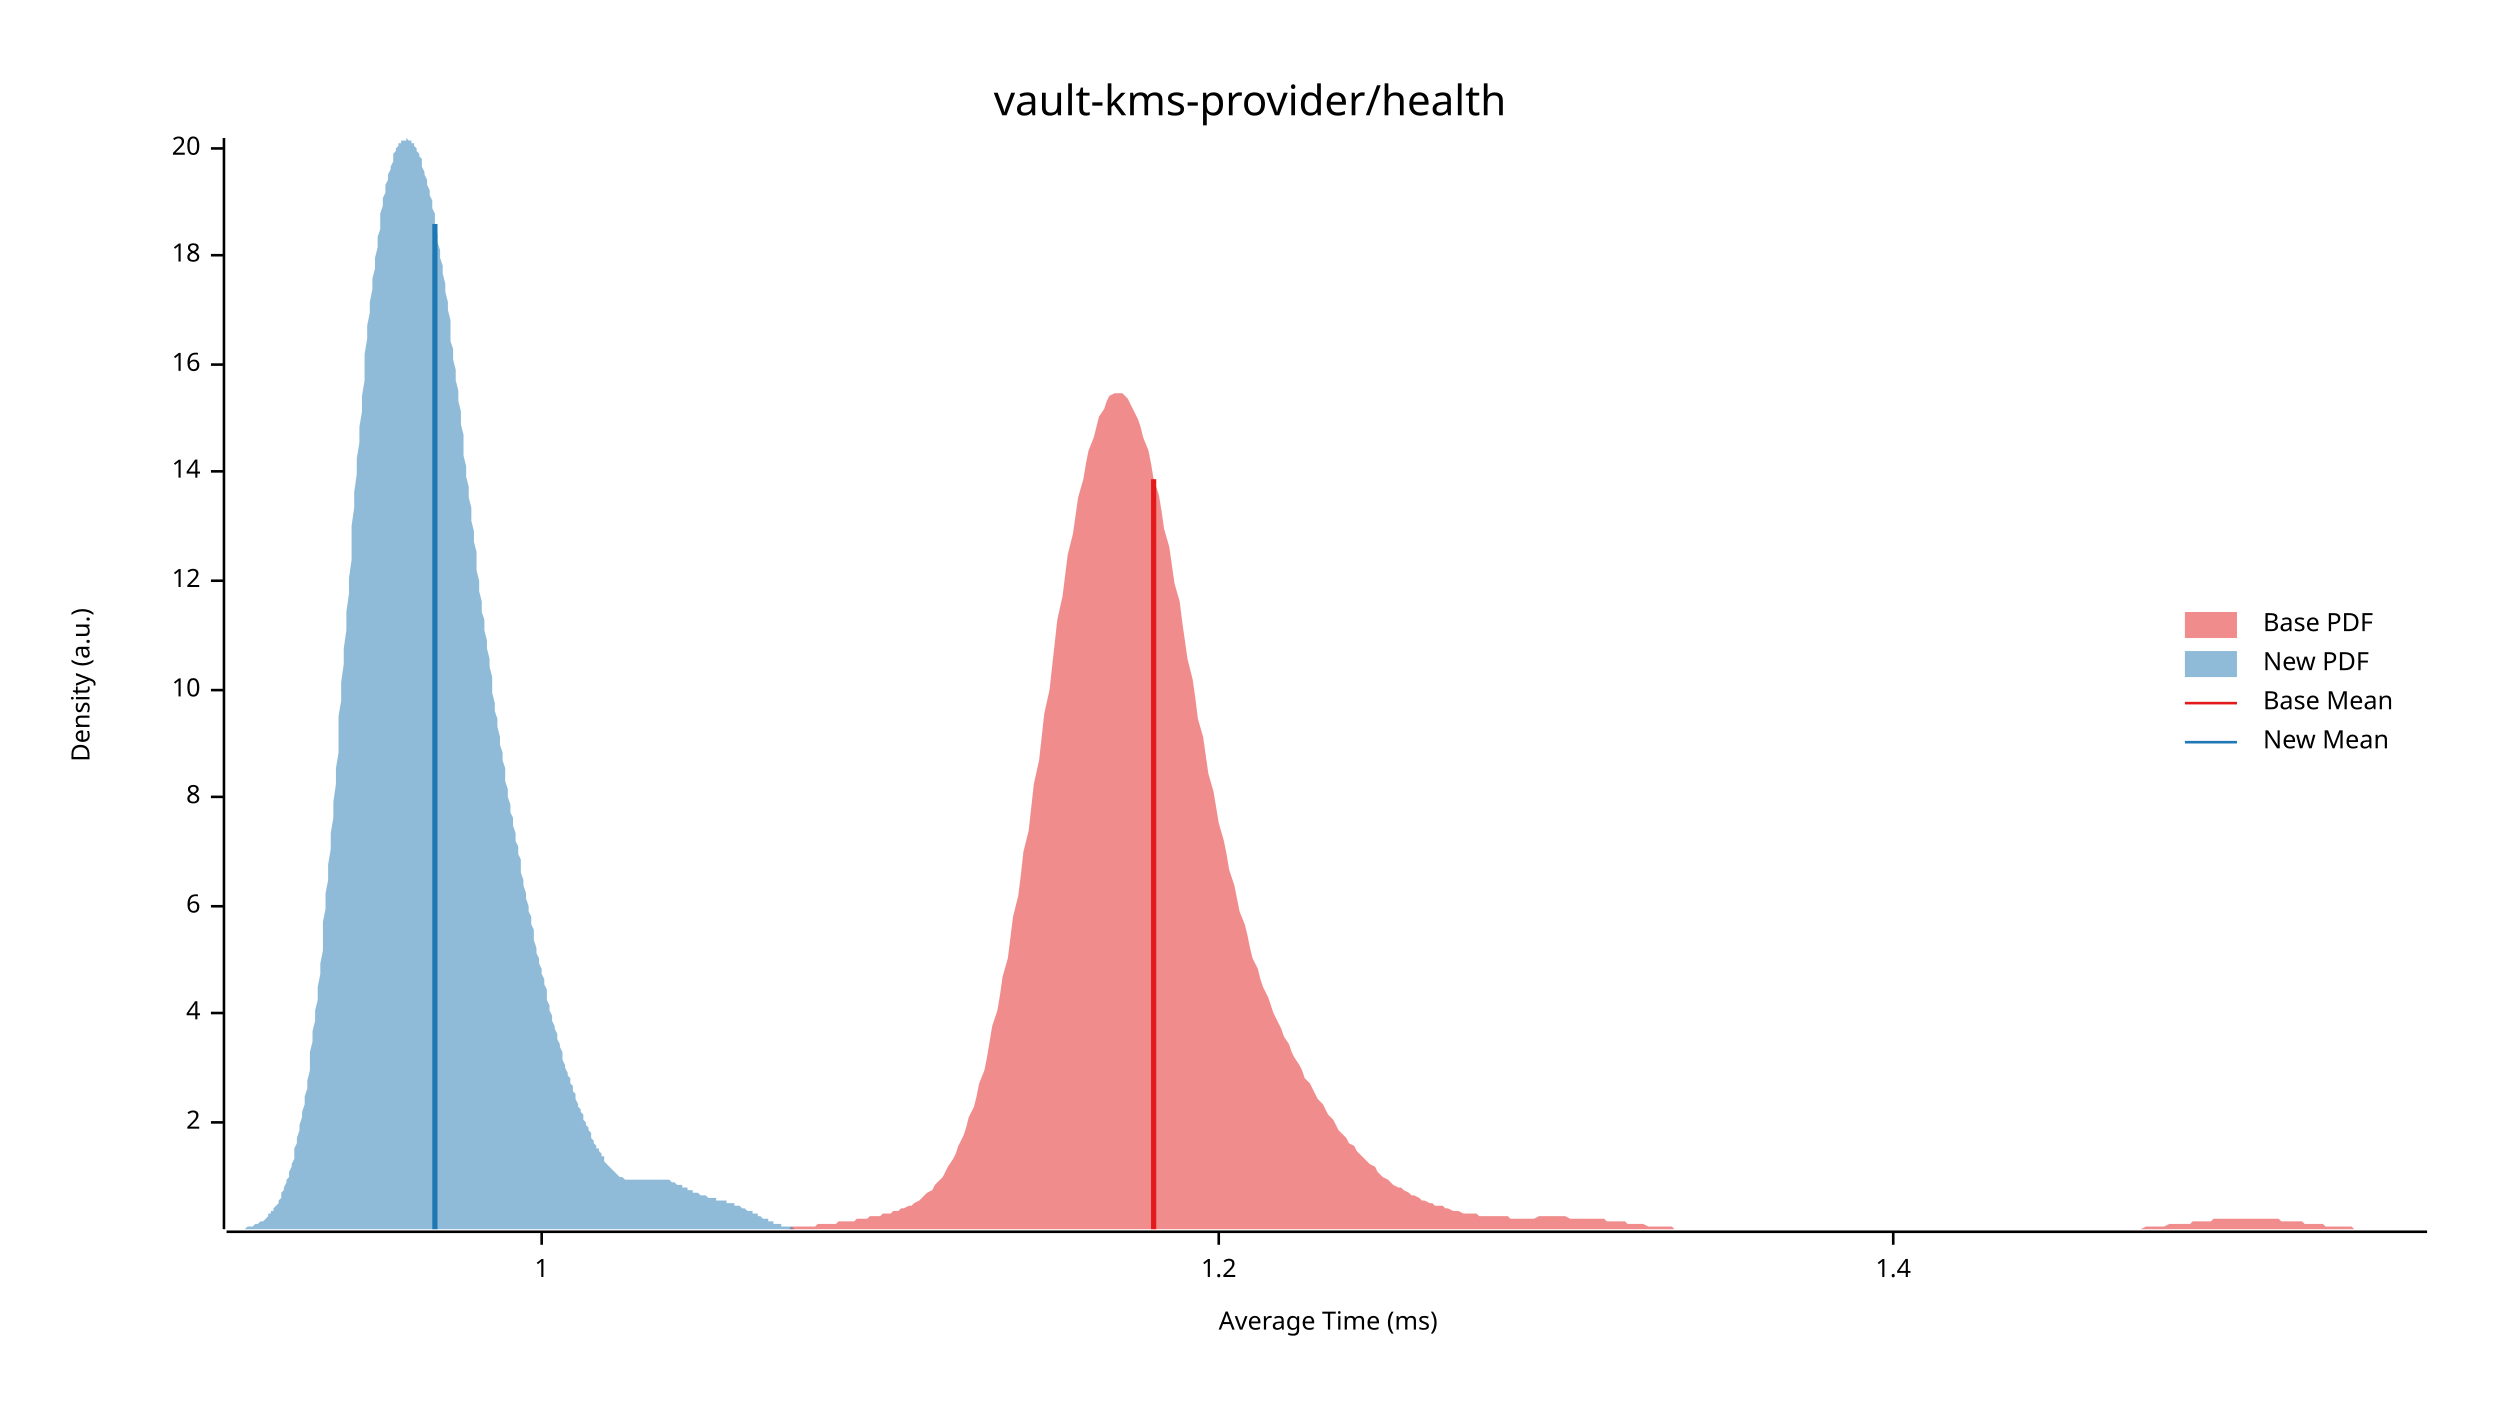
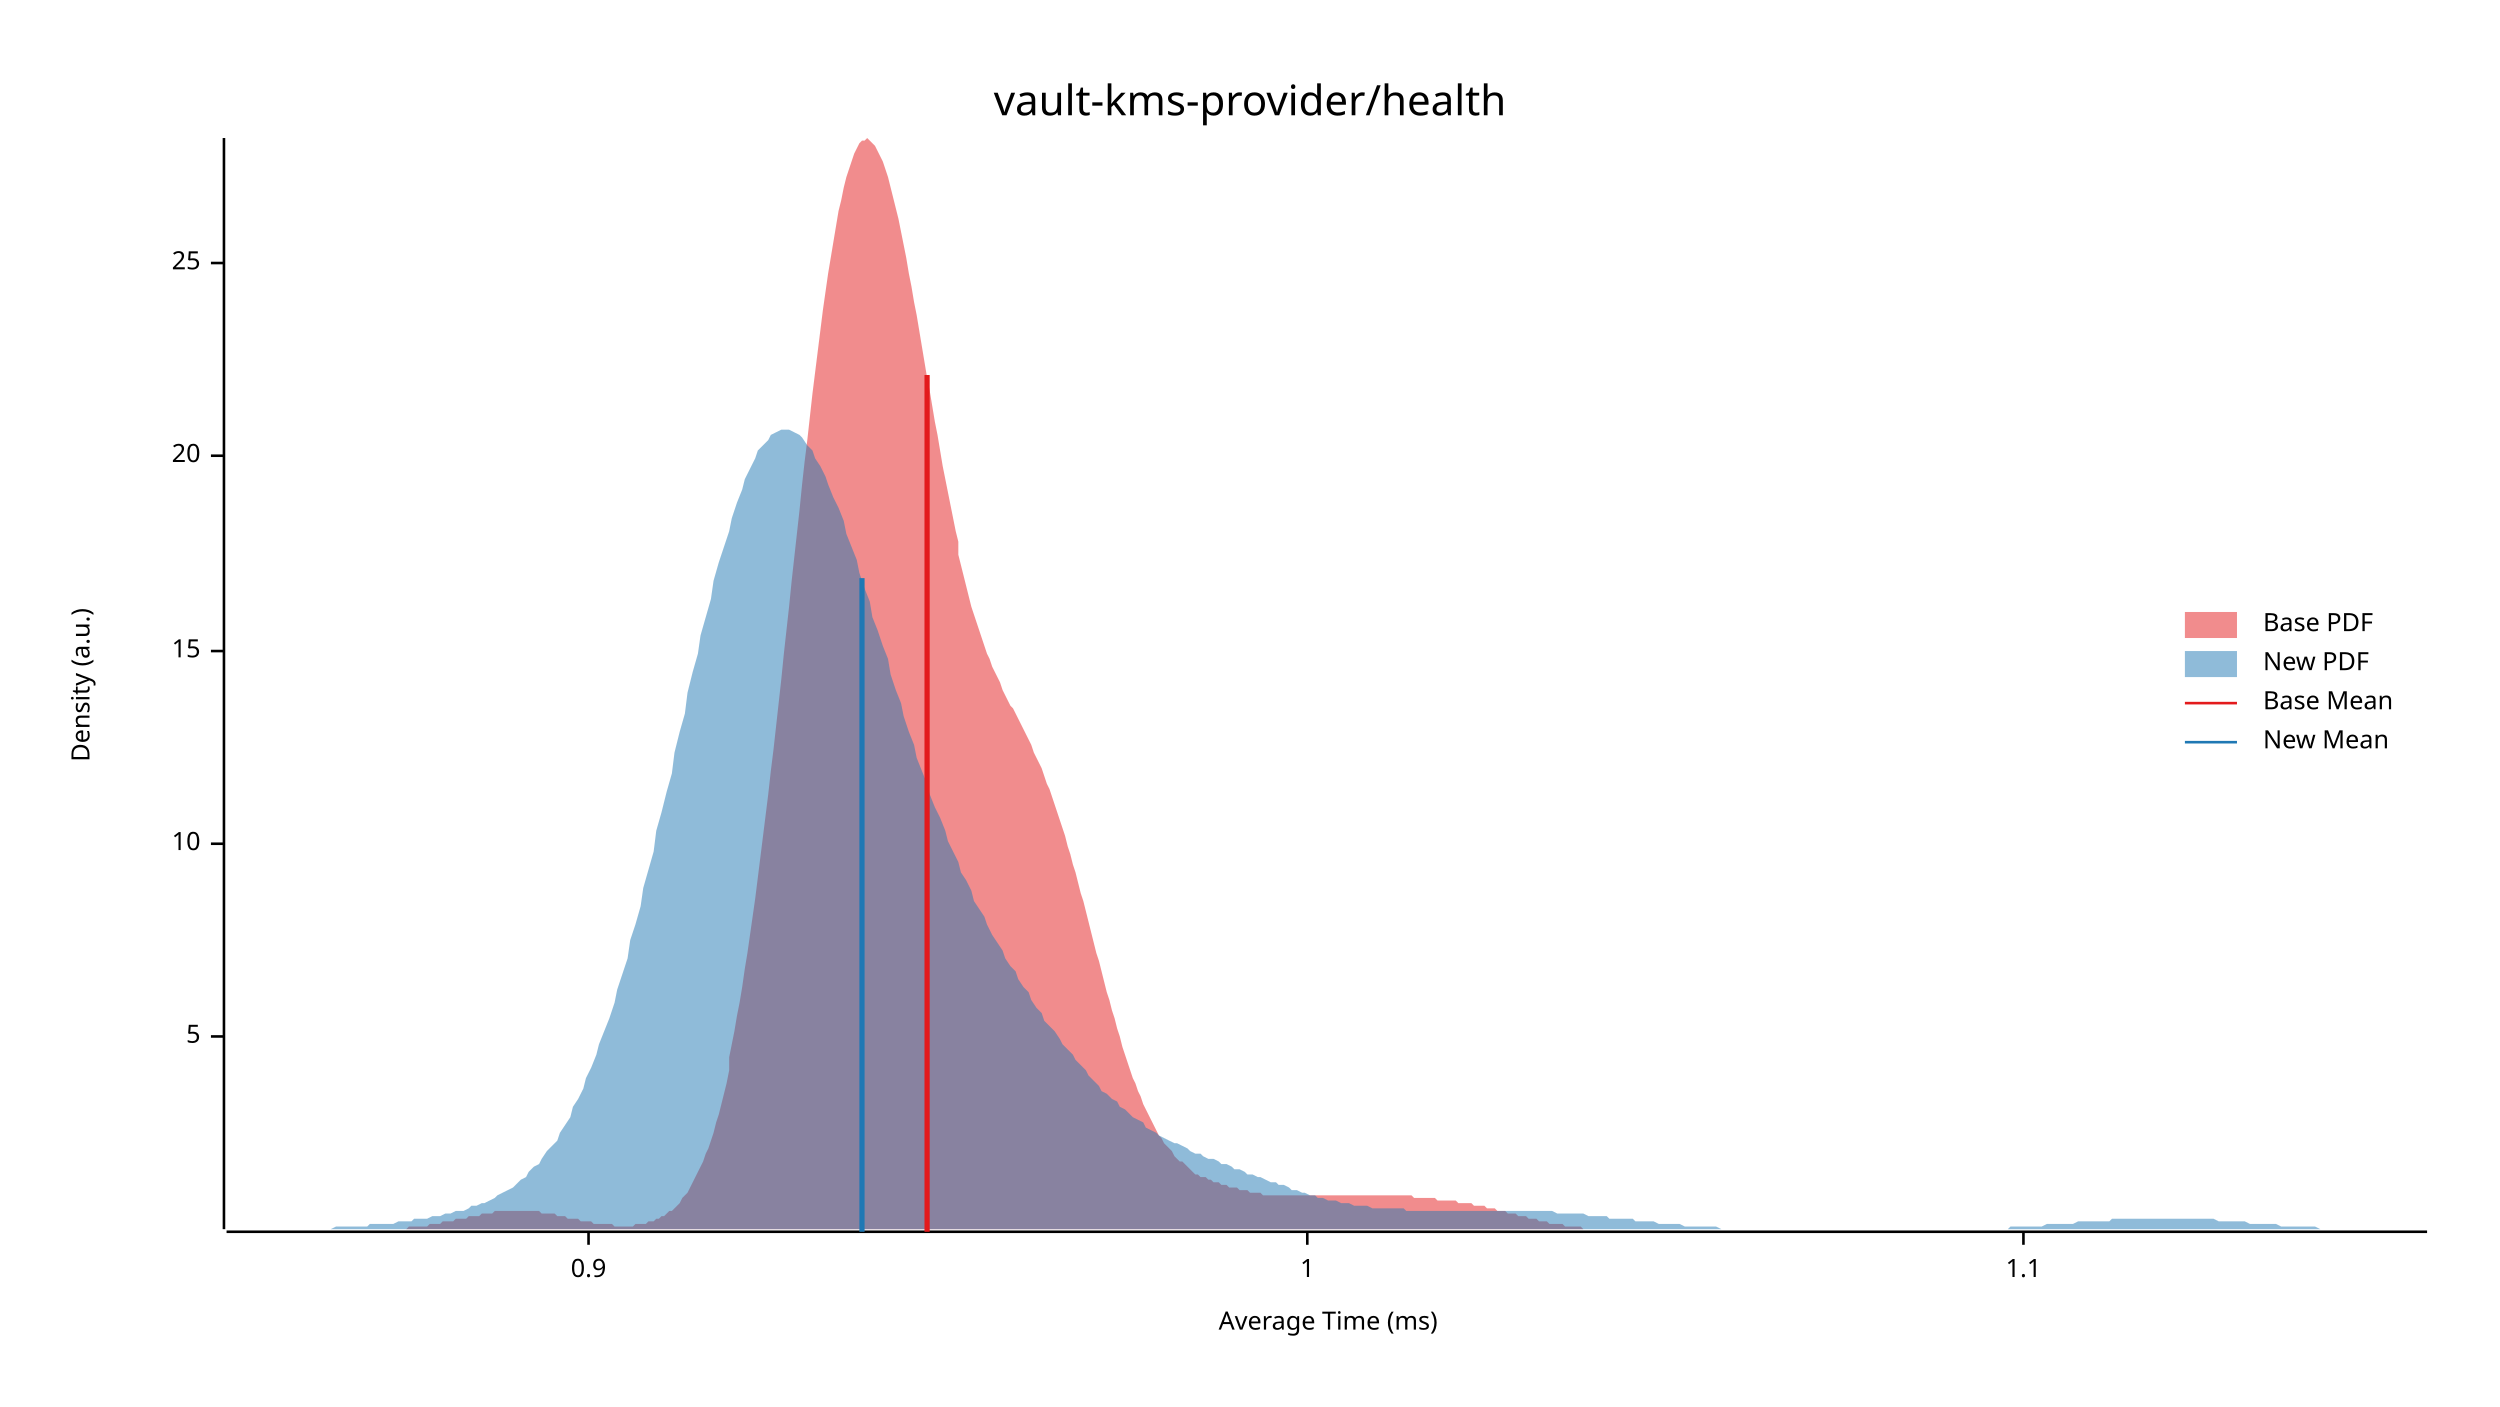
<svg xmlns="http://www.w3.org/2000/svg" width="960" height="540" viewBox="0 0 960 540">
  <text x="480" y="32" dy="0.76em" text-anchor="middle" font-family="sans-serif" font-size="16.129" opacity="1" fill="#000000">
vault-kms-provider/health
</text>
  <text x="27" y="263" dy="0.76em" text-anchor="middle" font-family="sans-serif" font-size="9.677" opacity="1" fill="#000000" transform="rotate(270, 27, 263)">
Density (a.u.)
</text>
  <text x="510" y="513" dy="-0.5ex" text-anchor="middle" font-family="sans-serif" font-size="9.677" opacity="1" fill="#000000">
Average Time (ms)
</text>
  <polyline fill="none" opacity="1" stroke="#000000" stroke-width="1" points="86,53 86,472 " />
-   <text x="77" y="431" dy="0.5ex" text-anchor="end" font-family="sans-serif" font-size="9.677" opacity="1" fill="#000000">
- 2
+   <text x="77" y="398" dy="0.5ex" text-anchor="end" font-family="sans-serif" font-size="9.677" opacity="1" fill="#000000">
+ 5
</text>
-   <polyline fill="none" opacity="1" stroke="#000000" stroke-width="1" points="81,431 86,431 " />
-   <text x="77" y="389" dy="0.5ex" text-anchor="end" font-family="sans-serif" font-size="9.677" opacity="1" fill="#000000">
- 4
- </text>
-   <polyline fill="none" opacity="1" stroke="#000000" stroke-width="1" points="81,389 86,389 " />
-   <text x="77" y="348" dy="0.5ex" text-anchor="end" font-family="sans-serif" font-size="9.677" opacity="1" fill="#000000">
- 6
- </text>
-   <polyline fill="none" opacity="1" stroke="#000000" stroke-width="1" points="81,348 86,348 " />
-   <text x="77" y="306" dy="0.5ex" text-anchor="end" font-family="sans-serif" font-size="9.677" opacity="1" fill="#000000">
- 8
- </text>
-   <polyline fill="none" opacity="1" stroke="#000000" stroke-width="1" points="81,306 86,306 " />
-   <text x="77" y="265" dy="0.5ex" text-anchor="end" font-family="sans-serif" font-size="9.677" opacity="1" fill="#000000">
+   <polyline fill="none" opacity="1" stroke="#000000" stroke-width="1" points="81,398 86,398 " />
+   <text x="77" y="324" dy="0.5ex" text-anchor="end" font-family="sans-serif" font-size="9.677" opacity="1" fill="#000000">
10
</text>
-   <polyline fill="none" opacity="1" stroke="#000000" stroke-width="1" points="81,265 86,265 " />
-   <text x="77" y="223" dy="0.5ex" text-anchor="end" font-family="sans-serif" font-size="9.677" opacity="1" fill="#000000">
- 12
+   <polyline fill="none" opacity="1" stroke="#000000" stroke-width="1" points="81,324 86,324 " />
+   <text x="77" y="250" dy="0.5ex" text-anchor="end" font-family="sans-serif" font-size="9.677" opacity="1" fill="#000000">
+ 15
</text>
-   <polyline fill="none" opacity="1" stroke="#000000" stroke-width="1" points="81,223 86,223 " />
-   <text x="77" y="181" dy="0.5ex" text-anchor="end" font-family="sans-serif" font-size="9.677" opacity="1" fill="#000000">
- 14
- </text>
-   <polyline fill="none" opacity="1" stroke="#000000" stroke-width="1" points="81,181 86,181 " />
-   <text x="77" y="140" dy="0.5ex" text-anchor="end" font-family="sans-serif" font-size="9.677" opacity="1" fill="#000000">
- 16
- </text>
-   <polyline fill="none" opacity="1" stroke="#000000" stroke-width="1" points="81,140 86,140 " />
-   <text x="77" y="98" dy="0.5ex" text-anchor="end" font-family="sans-serif" font-size="9.677" opacity="1" fill="#000000">
- 18
- </text>
-   <polyline fill="none" opacity="1" stroke="#000000" stroke-width="1" points="81,98 86,98 " />
-   <text x="77" y="57" dy="0.5ex" text-anchor="end" font-family="sans-serif" font-size="9.677" opacity="1" fill="#000000">
+   <polyline fill="none" opacity="1" stroke="#000000" stroke-width="1" points="81,250 86,250 " />
+   <text x="77" y="175" dy="0.5ex" text-anchor="end" font-family="sans-serif" font-size="9.677" opacity="1" fill="#000000">
20
</text>
-   <polyline fill="none" opacity="1" stroke="#000000" stroke-width="1" points="81,57 86,57 " />
+   <polyline fill="none" opacity="1" stroke="#000000" stroke-width="1" points="81,175 86,175 " />
+   <text x="77" y="101" dy="0.5ex" text-anchor="end" font-family="sans-serif" font-size="9.677" opacity="1" fill="#000000">
+ 25
+ </text>
+   <polyline fill="none" opacity="1" stroke="#000000" stroke-width="1" points="81,101 86,101 " />
  <polyline fill="none" opacity="1" stroke="#000000" stroke-width="1" points="87,473 932,473 " />
-   <text x="208" y="483" dy="0.76em" text-anchor="middle" font-family="sans-serif" font-size="9.677" opacity="1" fill="#000000">
+   <text x="226" y="483" dy="0.76em" text-anchor="middle" font-family="sans-serif" font-size="9.677" opacity="1" fill="#000000">
+ 0.9
+ </text>
+   <polyline fill="none" opacity="1" stroke="#000000" stroke-width="1" points="226,473 226,478 " />
+   <text x="502" y="483" dy="0.76em" text-anchor="middle" font-family="sans-serif" font-size="9.677" opacity="1" fill="#000000">
1
</text>
-   <polyline fill="none" opacity="1" stroke="#000000" stroke-width="1" points="208,473 208,478 " />
-   <text x="468" y="483" dy="0.76em" text-anchor="middle" font-family="sans-serif" font-size="9.677" opacity="1" fill="#000000">
- 1.2
+   <polyline fill="none" opacity="1" stroke="#000000" stroke-width="1" points="502,473 502,478 " />
+   <text x="777" y="483" dy="0.76em" text-anchor="middle" font-family="sans-serif" font-size="9.677" opacity="1" fill="#000000">
+ 1.1
</text>
-   <polyline fill="none" opacity="1" stroke="#000000" stroke-width="1" points="468,473 468,478 " />
-   <text x="727" y="483" dy="0.76em" text-anchor="middle" font-family="sans-serif" font-size="9.677" opacity="1" fill="#000000">
- 1.4
- </text>
-   <polyline fill="none" opacity="1" stroke="#000000" stroke-width="1" points="727,473 727,478 " />
-   <polygon opacity="0.5" fill="#E31A1C" points="275,472 276,472 277,472 279,472 280,472 281,472 283,472 284,472 285,472 287,472 288,472 289,472 291,472 292,472 293,472 295,472 296,472 297,472 299,472 300,472 301,472 303,472 304,471 305,471 306,471 308,471 309,471 310,471 312,471 313,471 314,470 316,470 317,470 318,470 320,470 321,470 322,469 324,469 325,469 326,469 328,469 329,468 330,468 331,468 333,468 334,467 335,467 337,467 338,467 339,466 341,466 342,466 343,465 345,465 346,464 347,464 349,463 350,463 351,462 353,461 354,460 355,459 356,458 358,457 359,455 360,454 362,452 363,450 364,448 366,445 367,443 368,440 370,436 371,433 372,429 374,425 375,421 376,416 378,411 379,406 380,400 381,394 383,388 384,382 385,375 387,368 388,360 389,352 391,344 392,336 393,327 395,319 396,310 397,301 399,292 400,283 401,274 403,265 404,256 405,247 406,238 408,229 409,221 410,213 412,205 413,198 414,191 416,184 417,178 418,173 420,168 421,164 422,160 424,157 425,154 426,152 428,151 429,151 430,151 431,151 433,153 434,155 435,157 437,161 438,164 439,168 441,173 442,178 443,184 445,190 446,196 447,203 449,210 450,217 451,224 453,231 454,239 455,246 456,253 458,261 459,268 460,276 462,283 463,290 464,297 466,304 467,310 468,316 470,323 471,328 472,334 474,340 475,345 476,350 478,355 479,359 480,364 481,368 483,372 484,376 485,379 487,383 488,386 489,389 491,393 492,395 493,398 495,401 496,404 497,406 499,409 500,411 501,414 503,416 504,418 505,420 506,422 508,424 509,426 510,428 512,430 513,432 514,434 516,436 517,437 518,439 520,440 521,442 522,443 524,445 525,446 526,447 528,448 529,450 530,451 531,452 533,453 534,454 535,455 537,456 538,456 539,457 541,458 542,459 543,459 545,460 546,461 547,461 549,462 550,462 551,463 553,463 554,463 555,464 556,464 558,465 559,465 560,465 562,466 563,466 564,466 566,466 567,466 568,467 570,467 571,467 572,467 574,467 575,467 576,467 578,467 579,467 580,468 581,468 583,468 584,468 585,468 587,468 588,468 589,468 591,467 592,467 593,467 595,467 596,467 597,467 599,467 600,467 601,467 603,468 604,468 605,468 606,468 608,468 609,468 610,468 612,468 613,468 614,468 616,468 617,469 618,469 620,469 621,469 622,469 624,469 625,470 626,470 628,470 629,470 630,470 631,470 633,471 634,471 635,471 637,471 638,471 639,471 641,471 642,471 643,472 645,472 646,472 647,472 649,472 650,472 651,472 653,472 654,472 655,472 656,472 658,472 659,472 660,472 662,472 663,472 664,472 666,472 667,472 668,472 670,472 671,472 672,472 674,472 675,472 676,472 678,472 679,472 680,472 681,472 683,472 684,472 685,472 687,472 688,472 689,472 691,472 692,472 693,472 695,472 696,472 697,472 699,472 700,472 701,472 703,472 704,472 705,472 706,472 708,472 709,472 710,472 712,472 713,472 714,472 716,472 717,472 718,472 720,472 721,472 722,472 724,472 725,472 726,472 728,472 729,472 730,472 731,472 733,472 734,472 735,472 737,472 738,472 739,472 741,472 742,472 743,472 745,472 746,472 747,472 749,472 750,472 751,472 753,472 754,472 755,472 756,472 758,472 759,472 760,472 762,472 763,472 764,472 766,472 767,472 768,472 770,472 771,472 772,472 774,472 775,472 776,472 778,472 779,472 780,472 781,472 783,472 784,472 785,472 787,472 788,472 789,472 791,472 792,472 793,472 795,472 796,472 797,472 799,472 800,472 801,472 803,472 804,472 805,472 806,472 808,472 809,472 810,472 812,472 813,472 814,472 816,472 817,472 818,472 820,472 821,472 822,472 824,471 825,471 826,471 828,471 829,471 830,471 831,471 833,470 834,470 835,470 837,470 838,470 839,470 841,470 842,469 843,469 845,469 846,469 847,469 849,469 850,468 851,468 853,468 854,468 855,468 856,468 858,468 859,468 860,468 862,468 863,468 864,468 866,468 867,468 868,468 870,468 871,468 872,468 874,468 875,468 876,469 878,469 879,469 880,469 881,469 883,469 884,469 885,470 887,470 888,470 889,470 891,470 892,470 893,471 895,471 896,471 897,471 899,471 900,471 901,471 903,471 904,472 905,472 906,472 908,472 909,472 910,472 912,472 913,472 914,472 916,472 917,472 918,472 920,472 921,472 922,472 924,472 925,472 926,472 928,472 929,472 930,472 932,472 932,472 275,472 " />
-   <polygon opacity="0.5" fill="#1F78B4" points="87,472 87,472 87,472 88,472 88,472 89,472 89,472 90,472 90,472 91,472 91,472 92,472 92,472 92,472 93,472 93,472 94,472 94,472 95,471 95,471 96,471 96,471 97,471 97,471 97,471 98,470 98,470 99,470 99,470 100,469 100,469 101,469 101,469 102,468 102,468 103,467 103,467 103,466 104,466 104,465 105,465 105,464 106,463 106,463 107,462 107,461 108,460 108,459 108,458 109,457 109,456 110,454 110,453 111,452 111,450 112,448 112,447 113,445 113,443 113,441 114,439 114,437 115,434 115,432 116,429 116,427 117,424 117,421 118,418 118,415 119,411 119,408 119,404 120,400 120,396 121,392 121,388 122,384 122,379 123,374 123,370 124,365 124,360 124,354 125,349 125,343 126,338 126,332 127,326 127,320 128,314 128,308 129,301 129,295 130,289 130,282 130,275 131,269 131,262 132,255 132,249 133,242 133,235 134,228 134,222 135,215 135,208 135,202 136,195 136,189 137,182 137,176 138,170 138,164 139,158 139,152 140,146 140,141 140,136 141,130 141,125 142,120 142,116 143,111 143,107 144,103 144,99 145,95 145,91 146,88 146,85 146,82 147,79 147,76 148,74 148,71 149,69 149,67 150,65 150,64 151,62 151,61 151,59 152,58 152,57 153,56 153,55 154,55 154,54 155,54 155,54 156,54 156,53 157,54 157,54 157,54 158,54 158,55 159,55 159,56 160,57 160,58 161,59 161,60 162,61 162,63 162,64 163,66 163,67 164,69 164,71 165,73 165,75 166,77 166,80 167,82 167,85 167,87 168,90 168,93 169,96 169,99 170,102 170,105 171,109 171,112 172,116 172,119 173,123 173,127 173,131 174,134 174,138 175,142 175,146 176,150 176,154 177,158 177,163 178,167 178,171 178,175 179,179 179,183 180,187 180,191 181,195 181,200 182,204 182,208 183,212 183,216 183,219 184,223 184,227 185,231 185,235 186,238 186,242 187,246 187,249 188,253 188,256 189,260 189,263 189,266 190,270 190,273 191,276 191,279 192,283 192,286 193,289 193,292 194,295 194,298 194,300 195,303 195,306 196,309 196,312 197,314 197,317 198,320 198,323 199,325 199,328 200,330 200,333 200,335 201,338 201,340 202,343 202,345 203,348 203,350 204,352 204,355 205,357 205,359 205,361 206,364 206,366 207,368 207,370 208,372 208,374 209,376 209,378 210,380 210,382 210,384 211,386 211,388 212,390 212,392 213,394 213,395 214,397 214,399 215,401 215,402 216,404 216,405 216,407 217,409 217,410 218,412 218,413 219,414 219,416 220,417 220,419 221,420 221,421 221,422 222,424 222,425 223,426 223,427 224,428 224,430 225,431 225,432 226,433 226,434 227,435 227,436 227,437 228,438 228,439 229,440 229,441 230,441 230,442 231,443 231,444 232,444 232,445 232,446 233,447 233,447 234,448 234,448 235,449 235,449 236,450 236,450 237,451 237,451 237,451 238,452 238,452 239,452 239,452 240,453 240,453 241,453 241,453 242,453 242,453 243,453 243,453 243,453 244,453 244,453 245,453 245,453 246,453 246,453 247,453 247,453 248,453 248,453 248,453 249,453 249,453 250,453 250,453 251,453 251,453 252,453 252,453 253,453 253,453 253,453 254,453 254,453 255,453 255,453 256,453 256,453 257,453 257,453 258,454 258,454 259,454 259,454 259,454 260,455 260,455 261,455 261,455 262,455 262,456 263,456 263,456 264,456 264,457 264,457 265,457 265,457 266,457 266,458 267,458 267,458 268,458 268,458 269,459 269,459 270,459 270,459 270,459 271,459 271,459 272,460 272,460 273,460 273,460 274,460 274,460 275,460 275,460 275,461 276,461 276,461 277,461 277,461 278,461 278,461 279,461 279,462 280,462 280,462 280,462 281,462 281,462 282,462 282,463 283,463 283,463 284,463 284,463 285,464 285,464 286,464 286,464 286,464 287,465 287,465 288,465 288,465 289,465 289,466 290,466 290,466 291,466 291,467 291,467 292,467 292,467 293,468 293,468 294,468 294,468 295,468 295,469 296,469 296,469 297,469 297,469 297,470 298,470 298,470 299,470 299,470 300,470 300,471 301,471 301,471 302,471 302,471 302,471 303,471 303,471 304,471 304,471 305,472 305,472 306,472 306,472 307,472 307,472 307,472 308,472 308,472 309,472 309,472 310,472 310,472 311,472 311,472 312,472 312,472 313,472 313,472 313,472 314,472 314,472 315,472 315,472 87,472 " />
-   <polyline fill="none" opacity="1" stroke="#E31A1C" stroke-width="2" points="443,472 443,184 " />
-   <polyline fill="none" opacity="1" stroke="#1F78B4" stroke-width="2" points="167,472 167,86 " />
+   <polyline fill="none" opacity="1" stroke="#000000" stroke-width="1" points="777,473 777,478 " />
+   <polygon opacity="0.5" fill="#E31A1C" points="135,472 136,472 137,472 138,472 139,472 140,472 141,472 142,472 143,472 144,472 145,472 146,472 147,472 148,472 149,472 150,472 151,472 152,472 153,472 154,472 155,472 156,472 157,471 158,471 159,471 160,471 161,471 162,471 163,471 164,471 165,470 166,470 167,470 168,470 169,470 170,469 171,469 172,469 173,469 174,469 175,468 176,468 177,468 178,468 179,468 180,467 181,467 182,467 183,467 184,467 185,466 186,466 187,466 188,466 189,466 190,465 191,465 191,465 192,465 193,465 194,465 195,465 196,465 197,465 198,465 199,465 200,465 201,465 202,465 203,465 204,465 205,465 206,465 207,465 208,466 209,466 210,466 211,466 212,466 213,466 214,467 215,467 216,467 217,467 218,468 219,468 220,468 221,468 222,468 223,469 224,469 225,469 226,469 227,469 228,470 229,470 230,470 231,470 232,470 233,470 234,470 235,470 236,471 237,471 238,471 239,471 240,471 241,471 242,471 243,471 244,470 245,470 246,470 247,470 248,470 249,469 250,469 251,469 252,468 253,468 254,467 255,467 256,466 257,465 258,465 259,464 260,463 261,462 262,460 263,459 264,458 265,456 266,454 267,452 268,450 269,448 270,446 271,443 272,441 273,438 274,435 275,431 276,428 277,424 278,420 279,416 280,411 280,406 281,401 282,396 283,390 284,385 285,379 286,372 287,366 288,359 289,352 290,345 291,337 292,329 293,321 294,313 295,305 296,296 297,288 298,279 299,270 300,261 301,251 302,242 303,233 304,223 305,214 306,205 307,196 308,186 309,177 310,169 311,160 312,151 313,143 314,135 315,127 316,119 317,112 318,105 319,99 320,93 321,87 322,81 323,77 324,72 325,68 326,65 327,62 328,59 329,57 330,55 331,54 332,54 333,53 334,54 335,55 336,56 337,58 338,60 339,62 340,65 341,68 342,72 343,76 344,80 345,84 346,89 347,94 348,99 349,105 350,110 351,116 352,121 353,127 354,133 355,139 356,145 357,150 358,156 359,162 360,167 361,173 362,179 363,184 364,189 365,194 366,199 367,204 368,208 368,213 369,217 370,221 371,225 372,229 373,233 374,236 375,239 376,242 377,245 378,248 379,251 380,253 381,256 382,258 383,260 384,262 385,265 386,267 387,269 388,271 389,272 390,274 391,276 392,278 393,280 394,282 395,284 396,286 397,289 398,291 399,293 400,295 401,298 402,301 403,303 404,306 405,309 406,312 407,315 408,318 409,321 410,325 411,328 412,332 413,335 414,339 415,343 416,346 417,350 418,354 419,358 420,362 421,366 422,369 423,373 424,377 425,381 426,384 427,388 428,391 429,395 430,398 431,402 432,405 433,408 434,411 435,414 436,416 437,419 438,421 439,424 440,426 441,428 442,430 443,432 444,434 445,436 446,437 447,439 448,440 449,441 450,442 451,444 452,445 453,446 454,446 455,447 456,448 457,449 457,449 458,450 459,451 460,451 461,452 462,452 463,452 464,453 465,453 466,454 467,454 468,454 469,455 470,455 471,455 472,456 473,456 474,456 475,456 476,457 477,457 478,457 479,457 480,458 481,458 482,458 483,458 484,458 485,459 486,459 487,459 488,459 489,459 490,459 491,459 492,459 493,459 494,459 495,459 496,459 497,459 498,459 499,459 500,459 501,459 502,459 503,459 504,459 505,459 506,459 507,459 508,459 509,459 510,459 511,459 512,459 513,459 514,459 515,459 516,459 517,459 518,459 519,459 520,459 521,459 522,459 523,459 524,459 525,459 526,459 527,459 528,459 529,459 530,459 531,459 532,459 533,459 534,459 535,459 536,459 537,459 538,459 539,459 540,459 541,459 542,459 543,460 544,460 545,460 545,460 546,460 547,460 548,460 549,460 550,460 551,460 552,461 553,461 554,461 555,461 556,461 557,461 558,461 559,461 560,462 561,462 562,462 563,462 564,462 565,462 566,463 567,463 568,463 569,463 570,463 571,464 572,464 573,464 574,464 575,465 576,465 577,465 578,465 579,466 580,466 581,466 582,466 583,467 584,467 585,467 586,467 587,468 588,468 589,468 590,468 591,469 592,469 593,469 594,469 595,470 596,470 597,470 598,470 599,470 600,470 601,471 602,471 603,471 604,471 605,471 606,471 607,471 608,472 609,472 610,472 611,472 612,472 613,472 614,472 615,472 616,472 617,472 618,472 619,472 620,472 621,472 622,472 623,472 624,472 625,472 626,472 627,472 628,472 629,472 629,472 135,472 " />
+   <polygon opacity="0.5" fill="#1F78B4" points="87,472 88,472 90,472 92,472 93,472 95,472 97,472 98,472 100,472 102,472 103,472 105,472 107,472 109,472 110,472 112,472 114,472 115,472 117,472 119,472 120,472 122,472 124,472 125,472 127,472 129,471 131,471 132,471 134,471 136,471 137,471 139,471 141,471 142,470 144,470 146,470 147,470 149,470 151,470 153,469 154,469 156,469 158,469 159,468 161,468 163,468 164,468 166,467 168,467 169,467 171,466 173,466 175,465 176,465 178,465 180,464 181,463 183,463 185,462 186,462 188,461 190,460 191,459 193,458 195,457 197,456 198,455 200,453 202,452 203,450 205,448 207,447 208,445 210,442 212,440 214,438 215,435 217,432 219,429 220,425 222,422 224,418 225,414 227,410 229,405 230,401 232,396 234,391 236,385 237,380 239,374 241,368 242,361 244,355 246,348 247,341 249,334 251,327 252,319 254,312 256,304 258,297 259,289 261,281 263,274 264,266 266,258 268,251 269,244 271,237 273,230 274,223 276,216 278,210 280,204 281,199 283,193 285,188 286,184 288,180 290,176 291,173 293,171 295,169 296,167 298,166 300,165 302,165 303,165 305,166 307,167 308,168 310,171 312,173 313,176 315,179 317,183 318,186 320,191 322,195 324,200 325,205 327,210 329,215 330,220 332,226 334,231 335,237 337,242 339,248 341,253 342,259 344,265 346,270 347,275 349,281 351,286 352,291 354,296 356,301 357,305 359,310 361,314 363,319 364,323 366,327 368,331 369,335 371,338 373,342 374,346 376,349 378,352 379,355 381,359 383,362 385,365 386,368 388,371 390,373 391,376 393,379 395,381 396,384 398,387 400,389 401,392 403,394 405,396 407,399 408,401 410,403 412,405 413,407 415,409 417,411 418,413 420,415 422,417 423,419 425,420 427,422 429,423 430,425 432,426 434,428 435,429 437,430 439,431 440,433 442,434 444,435 445,436 447,437 449,438 451,439 452,439 454,440 456,441 457,442 459,443 461,443 462,444 464,445 466,445 468,446 469,447 471,447 473,448 474,449 476,449 478,450 479,451 481,451 483,452 484,452 486,453 488,454 490,454 491,455 493,455 495,456 496,457 498,457 500,458 501,458 503,459 505,459 506,460 508,460 510,461 512,461 513,461 515,462 517,462 518,462 520,463 522,463 523,463 525,463 527,464 528,464 530,464 532,464 534,464 535,464 537,464 539,464 540,465 542,465 544,465 545,465 547,465 549,465 550,465 552,465 554,465 556,465 557,465 559,465 561,465 562,465 564,465 566,465 567,465 569,465 571,465 573,465 574,465 576,465 578,465 579,465 581,465 583,465 584,465 586,465 588,465 589,465 591,465 593,465 595,465 596,465 598,466 600,466 601,466 603,466 605,466 606,466 608,466 610,467 611,467 613,467 615,467 617,467 618,468 620,468 622,468 623,468 625,468 627,468 628,469 630,469 632,469 633,469 635,469 637,470 639,470 640,470 642,470 644,470 645,470 647,471 649,471 650,471 652,471 654,471 655,471 657,471 659,471 661,472 662,472 664,472 666,472 667,472 669,472 671,472 672,472 674,472 676,472 677,472 679,472 681,472 683,472 684,472 686,472 688,472 689,472 691,472 693,472 694,472 696,472 698,472 700,472 701,472 703,472 705,472 706,472 708,472 710,472 711,472 713,472 715,472 716,472 718,472 720,472 722,472 723,472 725,472 727,472 728,472 730,472 732,472 733,472 735,472 737,472 738,472 740,472 742,472 744,472 745,472 747,472 749,472 750,472 752,472 754,472 755,472 757,472 759,472 760,472 762,472 764,472 766,472 767,472 769,472 771,472 772,471 774,471 776,471 777,471 779,471 781,471 782,471 784,471 786,470 788,470 789,470 791,470 793,470 794,470 796,470 798,469 799,469 801,469 803,469 804,469 806,469 808,469 810,469 811,468 813,468 815,468 816,468 818,468 820,468 821,468 823,468 825,468 827,468 828,468 830,468 832,468 833,468 835,468 837,468 838,468 840,468 842,468 843,468 845,468 847,468 849,468 850,468 852,469 854,469 855,469 857,469 859,469 860,469 862,469 864,470 865,470 867,470 869,470 871,470 872,470 874,470 876,471 877,471 879,471 881,471 882,471 884,471 886,471 887,471 889,471 891,472 893,472 894,472 896,472 898,472 899,472 901,472 903,472 904,472 906,472 908,472 909,472 911,472 913,472 915,472 916,472 918,472 920,472 921,472 923,472 925,472 926,472 928,472 930,472 932,472 932,472 87,472 " />
+   <polyline fill="none" opacity="1" stroke="#E31A1C" stroke-width="2" points="356,473 356,144 " />
+   <polyline fill="none" opacity="1" stroke="#1F78B4" stroke-width="2" points="331,473 331,222 " />
  <text x="869" y="235" dy="0.76em" text-anchor="start" font-family="sans-serif" font-size="9.677" opacity="1" fill="#000000">
Base PDF
</text>
  <text x="869" y="250" dy="0.76em" text-anchor="start" font-family="sans-serif" font-size="9.677" opacity="1" fill="#000000">
New PDF
</text>
  <text x="869" y="265" dy="0.76em" text-anchor="start" font-family="sans-serif" font-size="9.677" opacity="1" fill="#000000">
Base Mean
</text>
  <text x="869" y="280" dy="0.76em" text-anchor="start" font-family="sans-serif" font-size="9.677" opacity="1" fill="#000000">
New Mean
</text>
  <rect x="839" y="235" width="20" height="10" opacity="0.5" fill="#E31A1C" stroke="none" />
  <rect x="839" y="250" width="20" height="10" opacity="0.5" fill="#1F78B4" stroke="none" />
  <polyline fill="none" opacity="1" stroke="#E31A1C" stroke-width="1" points="839,270 859,270 " />
  <polyline fill="none" opacity="1" stroke="#1F78B4" stroke-width="1" points="839,285 859,285 " />
</svg>
